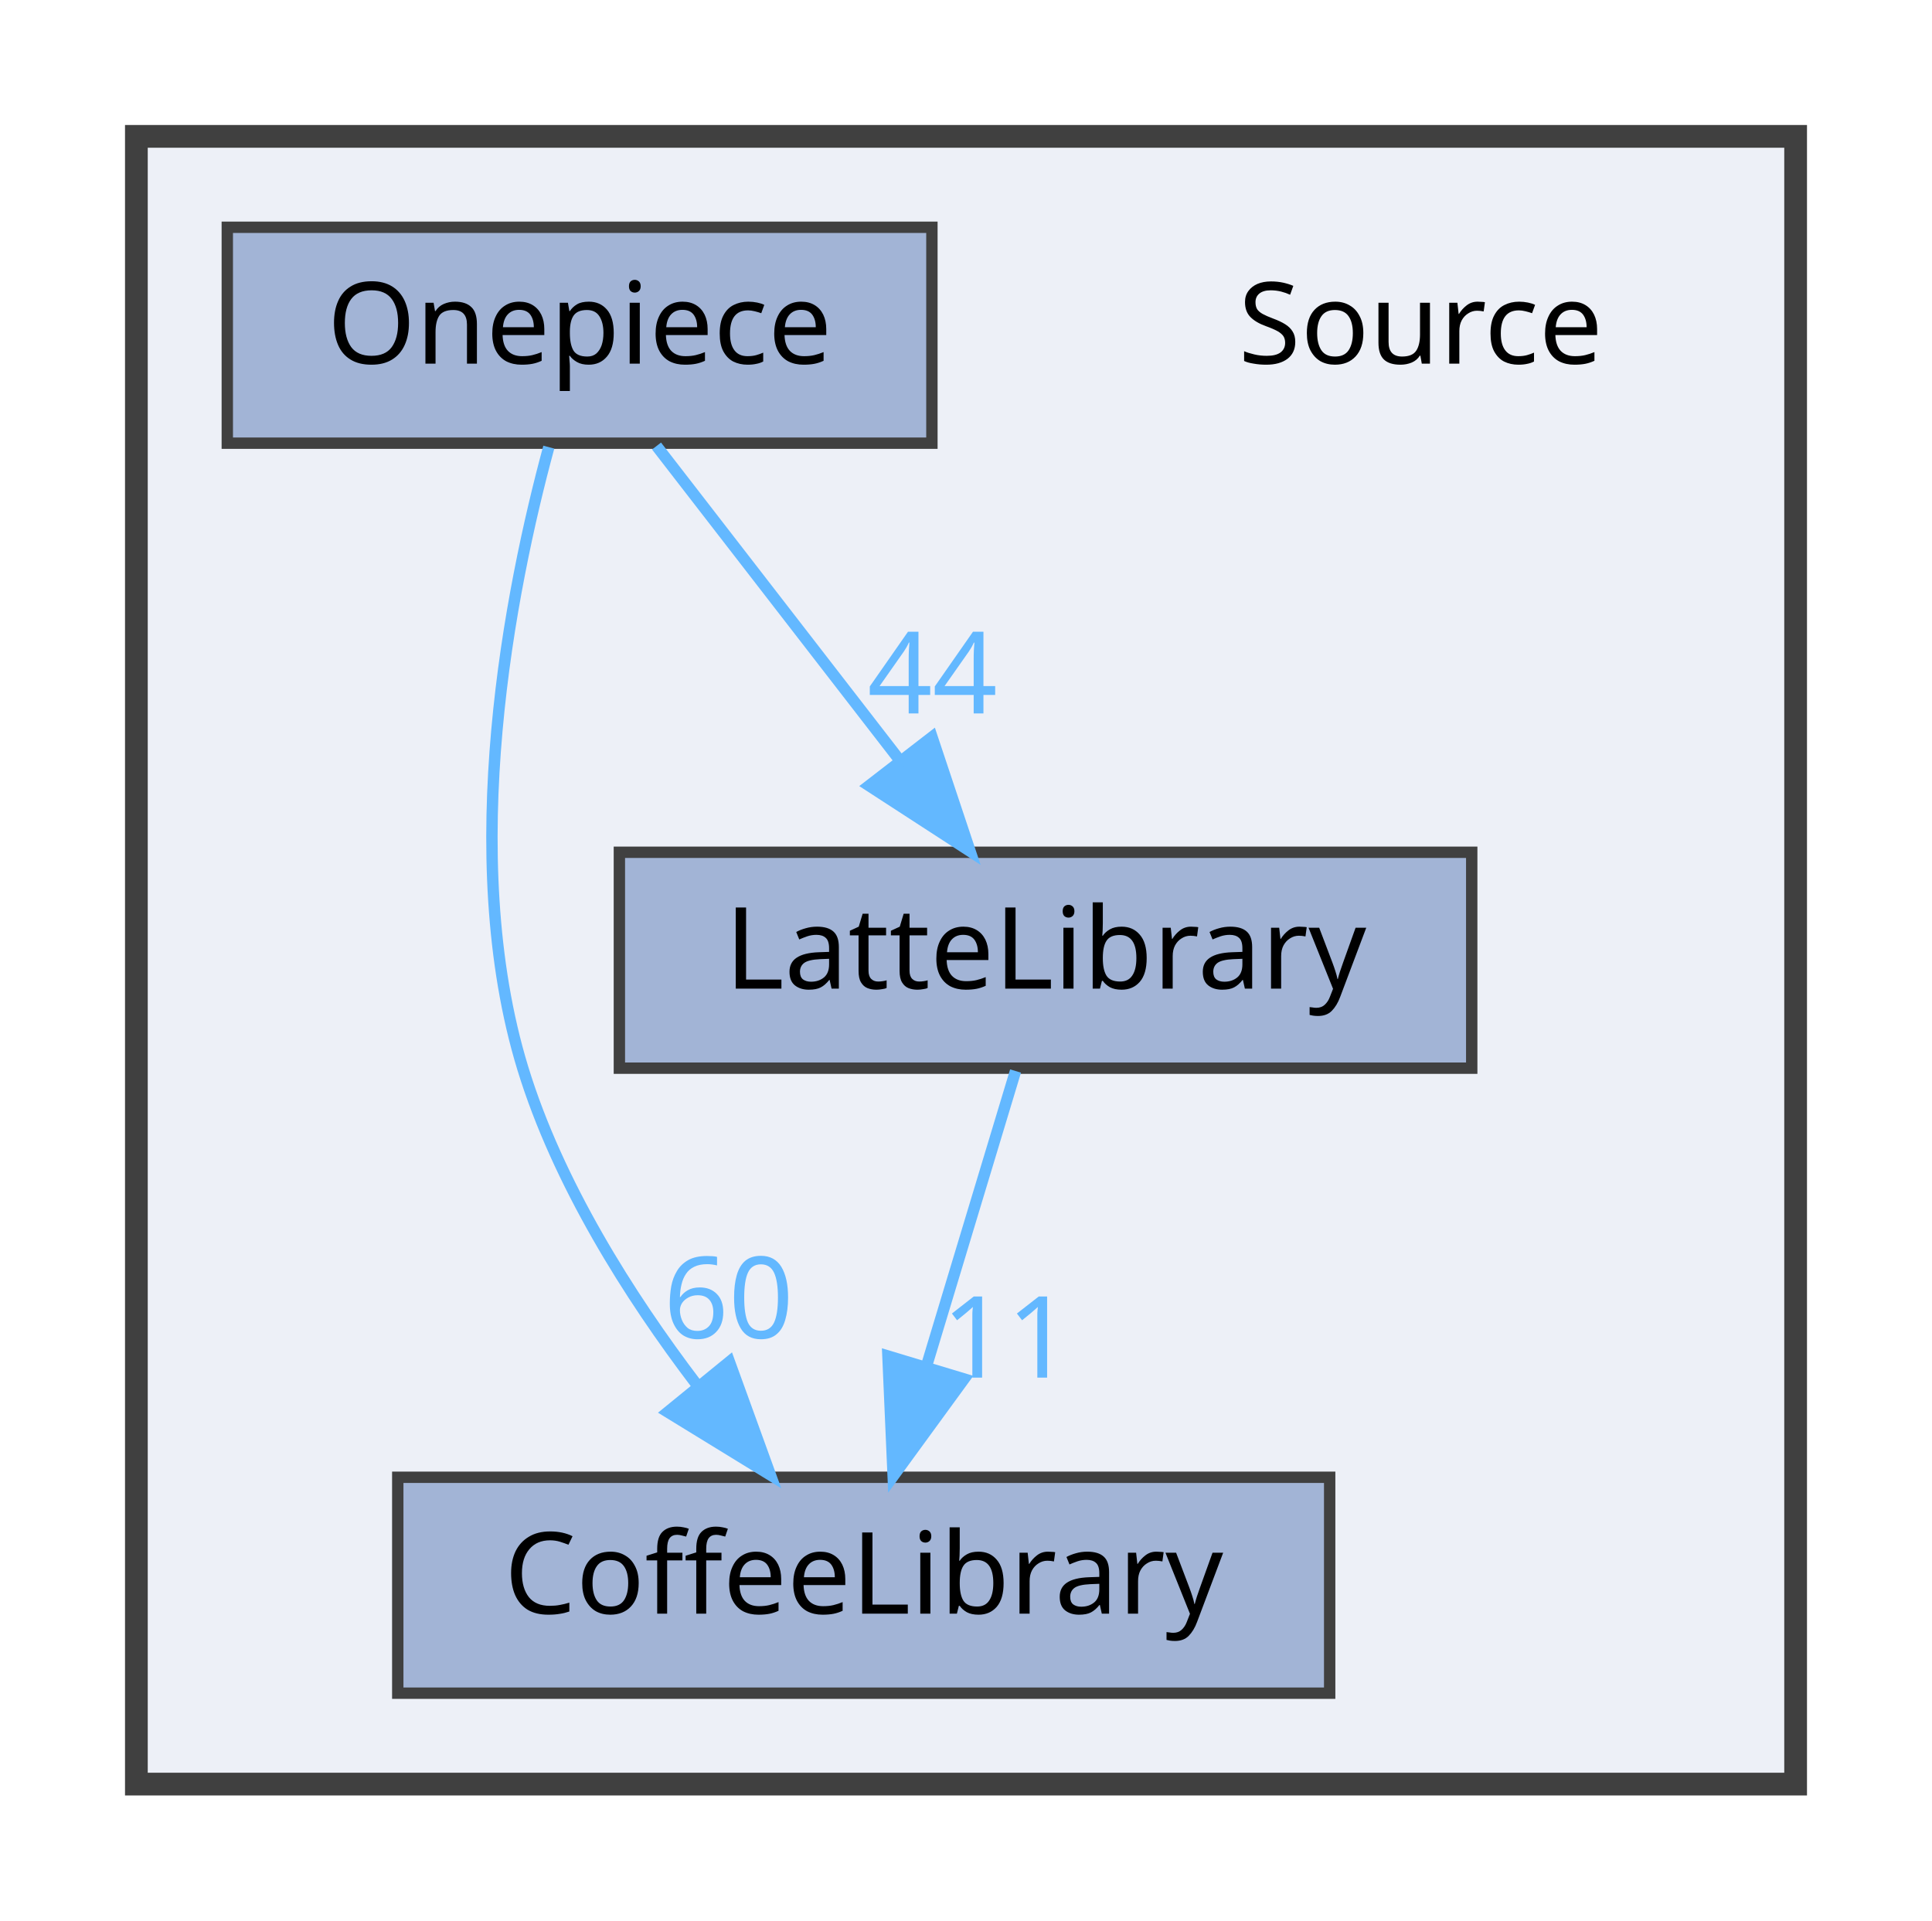
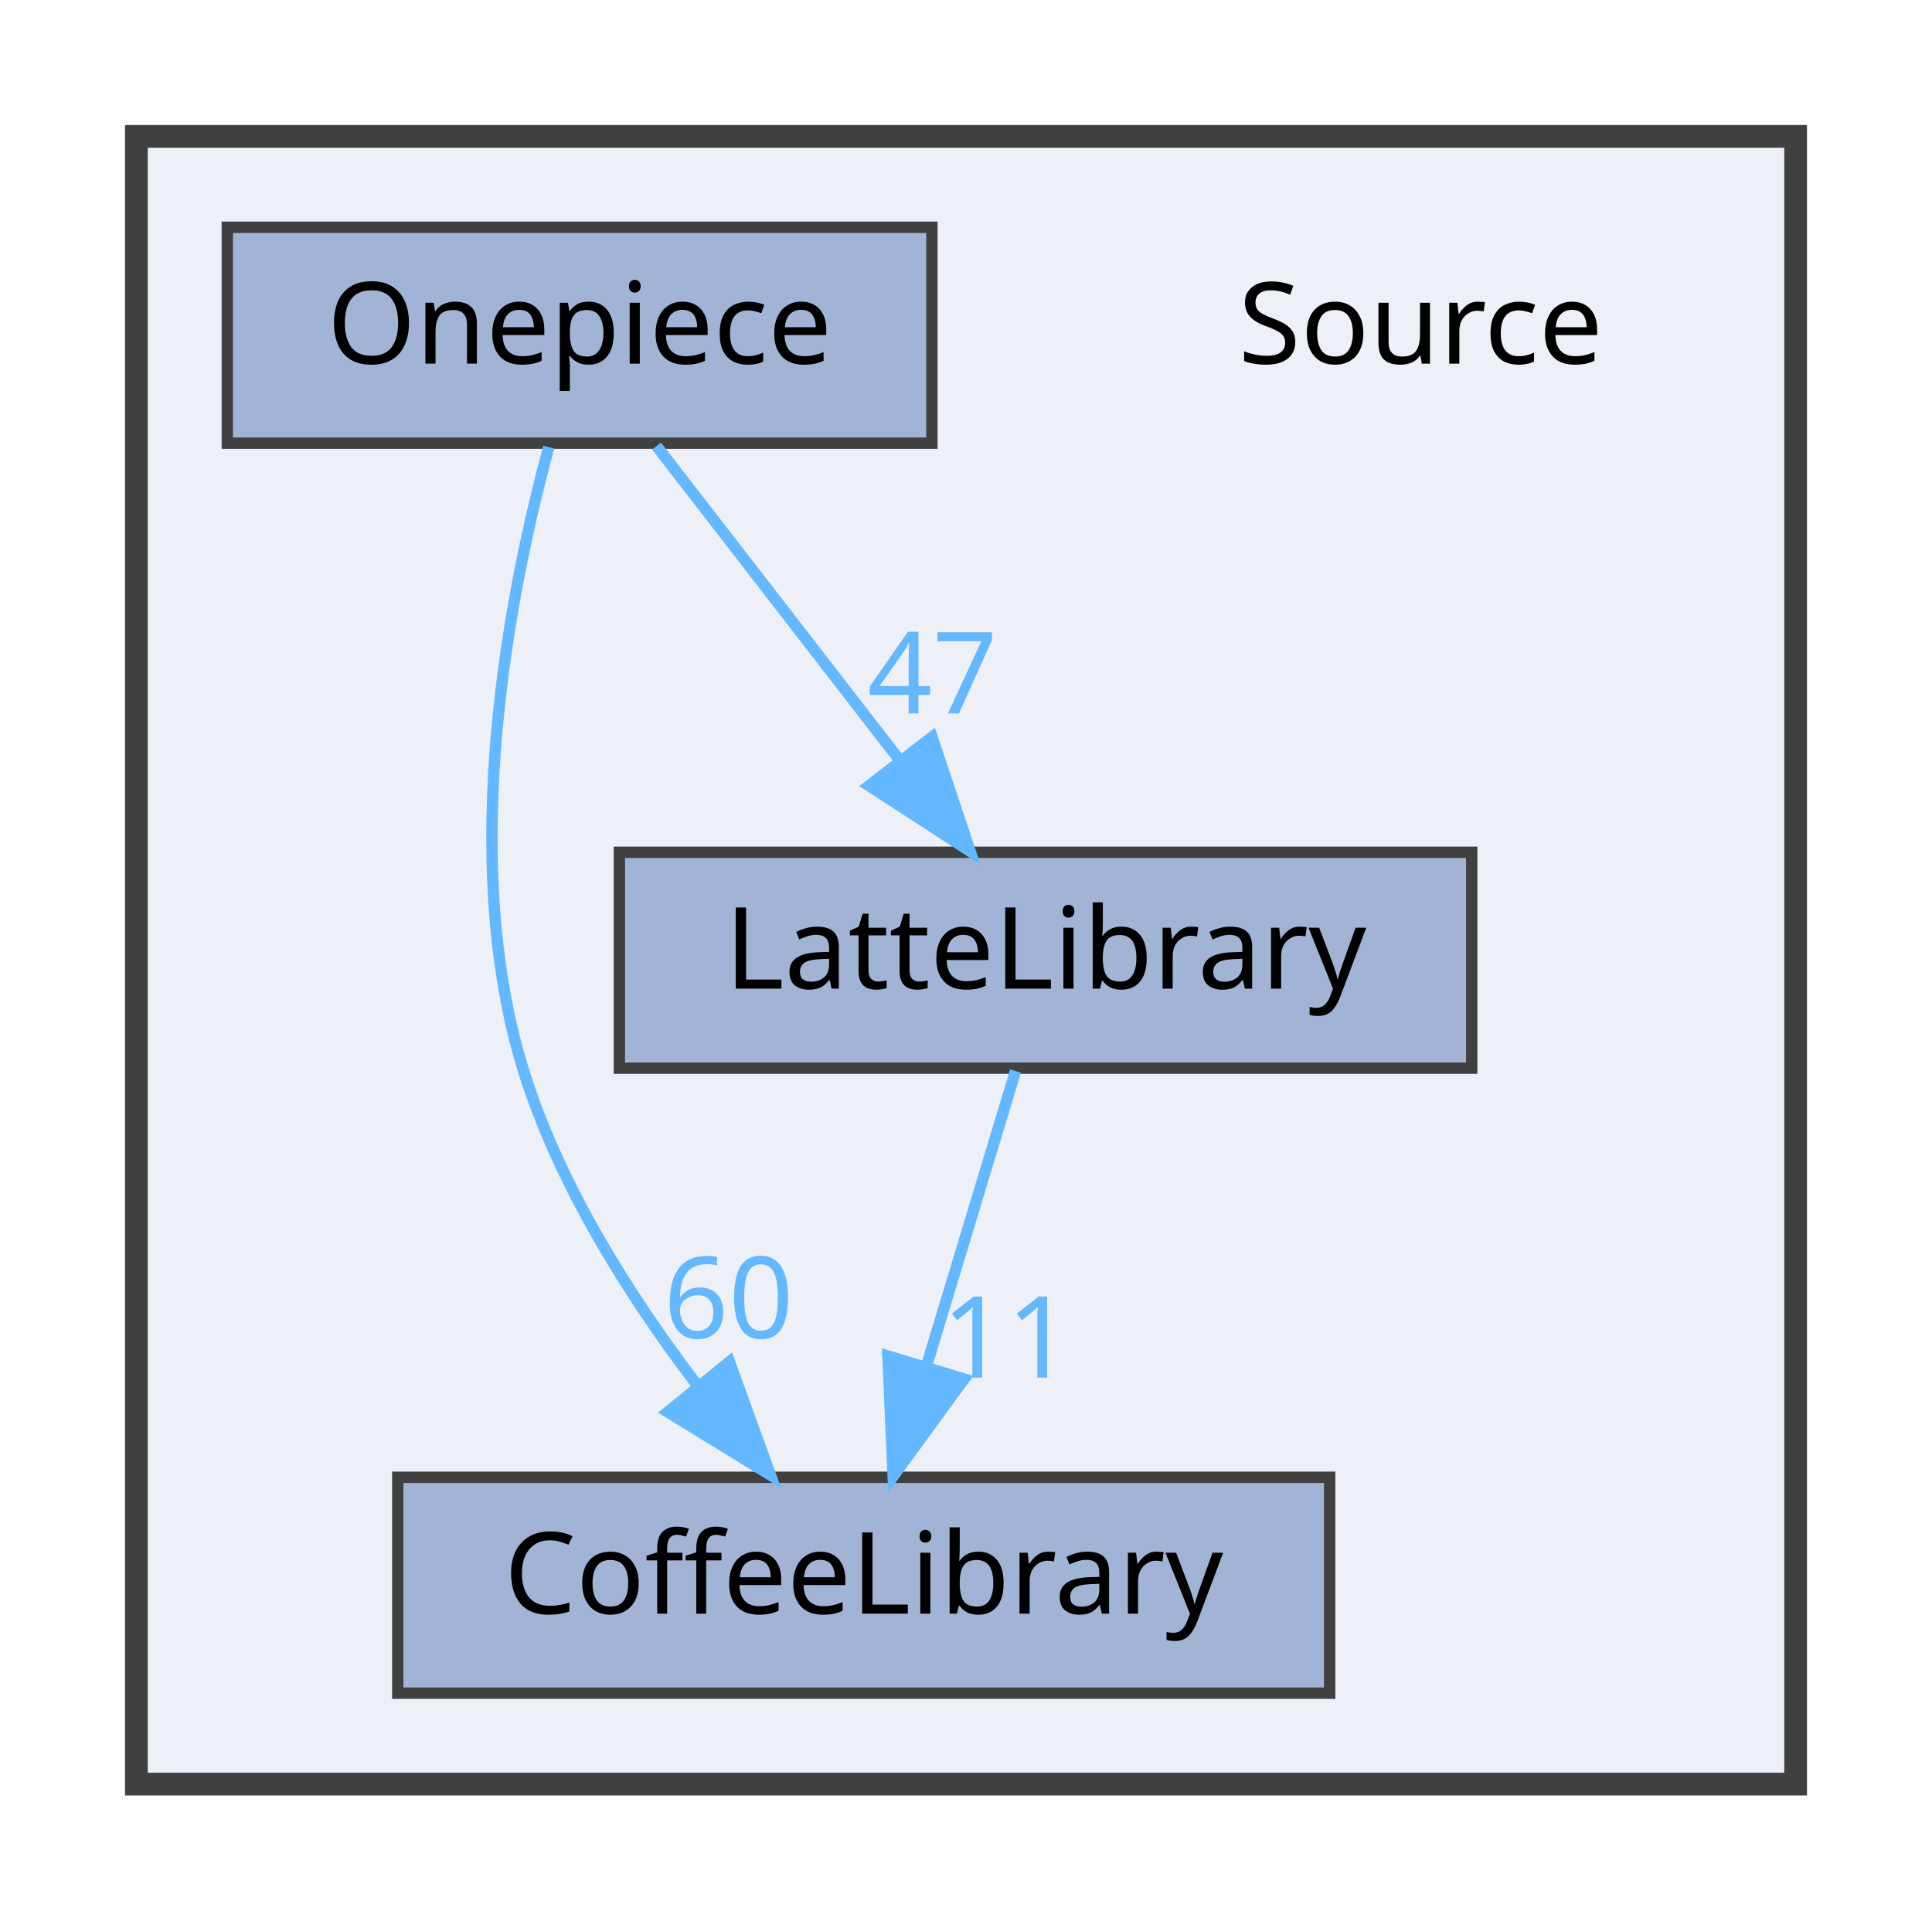
<svg xmlns="http://www.w3.org/2000/svg" xmlns:xlink="http://www.w3.org/1999/xlink" width="170pt" height="169pt" viewBox="0.00 0.00 170.00 169.00">
  <g id="graph0" class="graph" transform="scale(1 1) rotate(0) translate(4 165)">
    <g id="clust1" class="cluster">
      <g id="a_clust1">
        <a xlink:href="dir_74389ed8173ad57b461b9d623a1f3867.html" target="_top">
          <polygon fill="#edf0f7" stroke="#404040" stroke-width="2" points="8,-8 8,-153 154,-153 154,-8 8,-8" />
        </a>
      </g>
    </g>
    <g id="node1" class="node">
      <text text-anchor="middle" x="121" y="-133" font-family="Malgun Gothic" font-size="10.00">Source</text>
    </g>
    <g id="node2" class="node">
      <g id="a_node2">
        <a xlink:href="dir_2270f6753238979635db772f09123181.html" target="_top" xlink:title="CoffeeLibrary">
          <polygon fill="#a2b4d6" stroke="#404040" points="113,-35 31,-35 31,-16 113,-16 113,-35" />
          <text text-anchor="middle" x="72" y="-23" font-family="Malgun Gothic" font-size="10.00">CoffeeLibrary</text>
        </a>
      </g>
    </g>
    <g id="node3" class="node">
      <g id="a_node3">
        <a xlink:href="dir_399370037b6f5ff6b0840148d18ec8d9.html" target="_top" xlink:title="LatteLibrary">
          <polygon fill="#a2b4d6" stroke="#404040" points="125.5,-90 50.5,-90 50.5,-71 125.5,-71 125.5,-90" />
          <text text-anchor="middle" x="88" y="-78" font-family="Malgun Gothic" font-size="10.00">LatteLibrary</text>
        </a>
      </g>
    </g>
    <g id="edge1" class="edge">
      <g id="a_edge1">
        <a xlink:href="dir_000009_000003.html" target="_top">
          <path fill="none" stroke="#63b8ff" d="M85.36,-70.75C83.24,-63.72 80.19,-53.62 77.54,-44.84" />
          <polygon fill="#63b8ff" stroke="#63b8ff" points="80.83,-43.65 74.59,-35.09 74.13,-45.67 80.83,-43.65" />
        </a>
      </g>
      <g id="a_edge1-headlabel">
        <a xlink:href="dir_000009_000003.html" target="_top" xlink:title="11">
          <text text-anchor="middle" x="84.59" y="-43.77" font-family="Malgun Gothic" font-size="10.00" fill="#63b8ff">11</text>
        </a>
      </g>
    </g>
    <g id="node4" class="node">
      <g id="a_node4">
        <a xlink:href="dir_86991fbdc3ffccad5ecdd4bba46f6ea3.html" target="_top" xlink:title="Onepiece">
          <polygon fill="#a2b4d6" stroke="#404040" points="78,-145 16,-145 16,-126 78,-126 78,-145" />
          <text text-anchor="middle" x="47" y="-133" font-family="Malgun Gothic" font-size="10.00">Onepiece</text>
        </a>
      </g>
    </g>
    <g id="edge2" class="edge">
      <g id="a_edge2">
        <a xlink:href="dir_000013_000003.html" target="_top">
          <path fill="none" stroke="#63b8ff" d="M44.29,-125.65C40.91,-113.17 36.25,-89.82 42,-71 45.09,-60.9 51.32,-51.02 57.31,-43.15" />
          <polygon fill="#63b8ff" stroke="#63b8ff" points="60.18,-45.16 63.79,-35.2 54.76,-40.74 60.18,-45.16" />
        </a>
      </g>
      <g id="a_edge2-headlabel">
        <a xlink:href="dir_000013_000003.html" target="_top" xlink:title="60">
          <text text-anchor="middle" x="60.11" y="-47.24" font-family="Malgun Gothic" font-size="10.00" fill="#63b8ff">60</text>
        </a>
      </g>
    </g>
    <g id="edge3" class="edge">
      <g id="a_edge3">
        <a xlink:href="dir_000013_000009.html" target="_top">
          <path fill="none" stroke="#63b8ff" d="M53.77,-125.75C59.56,-118.26 68.06,-107.28 75.14,-98.13" />
          <polygon fill="#63b8ff" stroke="#63b8ff" points="78.01,-100.14 81.36,-90.09 72.47,-95.86 78.01,-100.14" />
        </a>
      </g>
      <g id="a_edge3-headlabel">
-         <a xlink:href="dir_000013_000009.html" target="_top" xlink:title="44">
-           <text text-anchor="middle" x="78.05" y="-102.22" font-family="Malgun Gothic" font-size="10.00" fill="#63b8ff">44</text>
+         <a xlink:href="dir_000013_000009.html" target="_top" xlink:title="47">
+           <text text-anchor="middle" x="78.05" y="-102.22" font-family="Malgun Gothic" font-size="10.00" fill="#63b8ff">47</text>
        </a>
      </g>
    </g>
  </g>
</svg>
